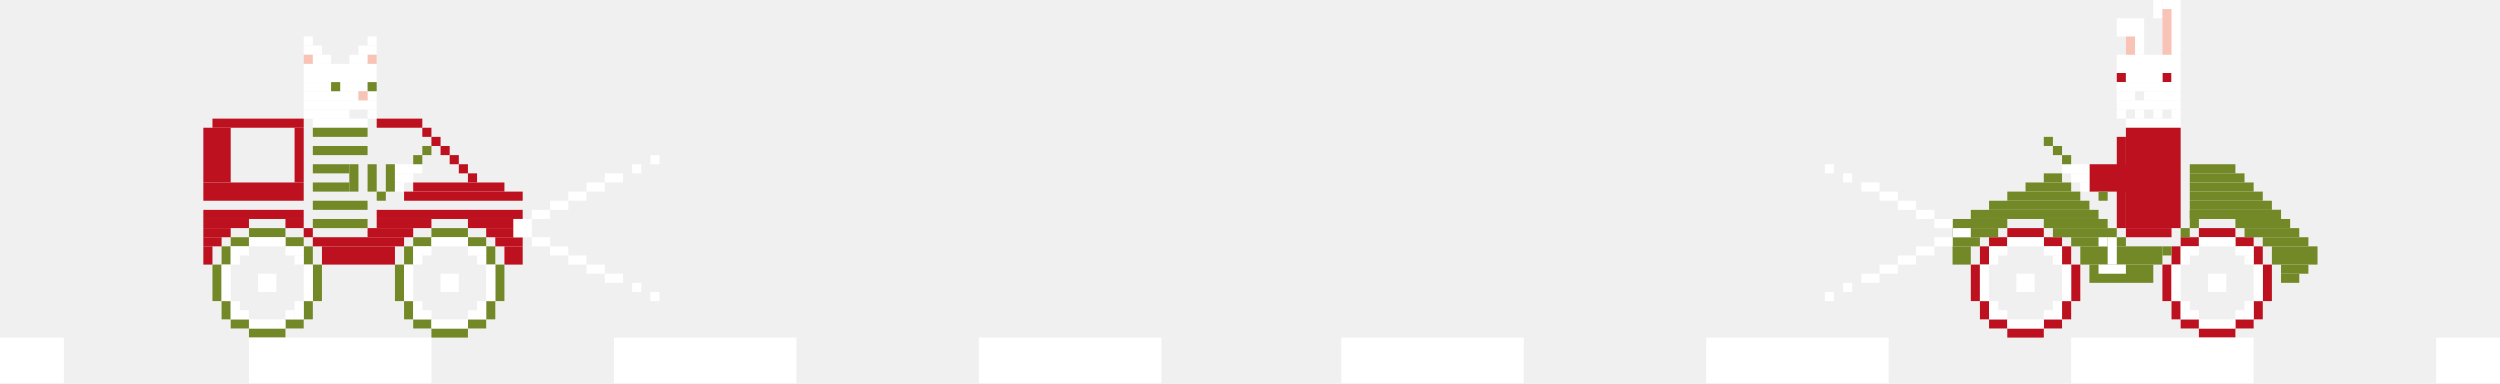
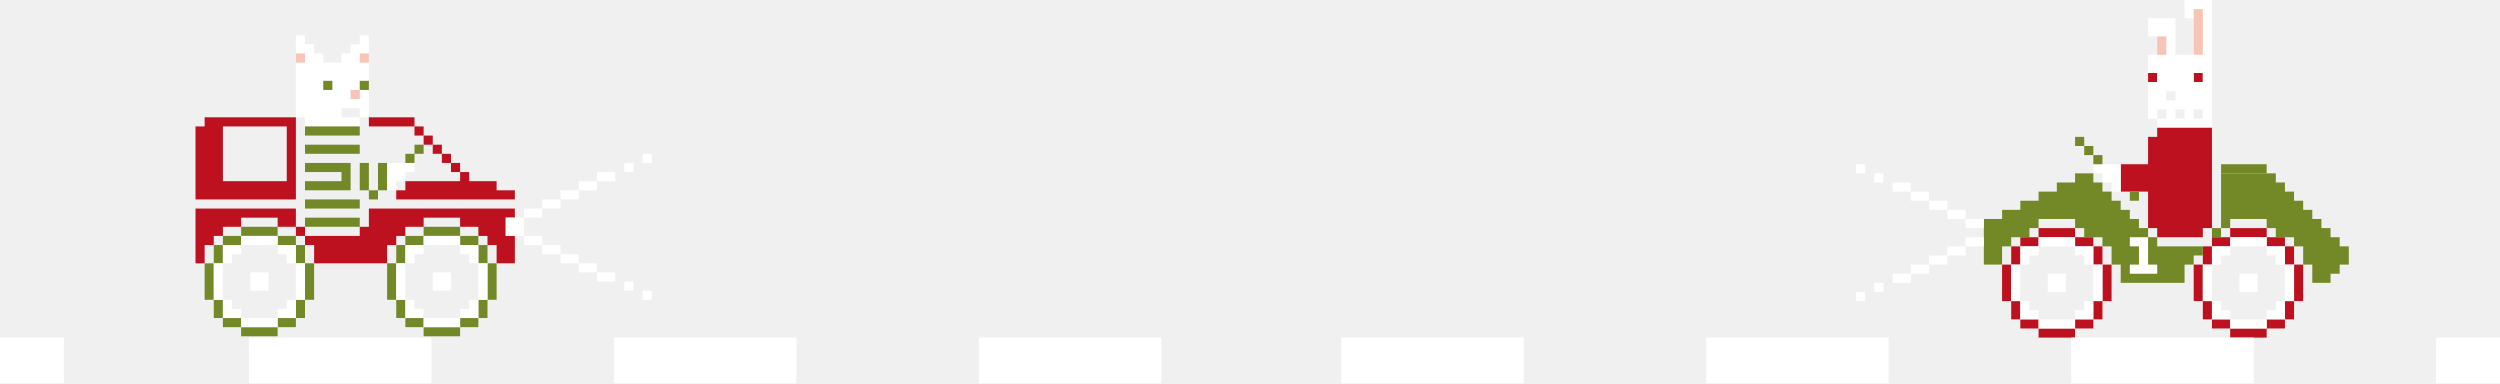
<svg xmlns="http://www.w3.org/2000/svg" width="1918" height="294" viewBox="0 0 1918 294" fill="none">
  <g id="Branches">
-     <g id="Frame" clip-path="url(#clip0_128_1116)">
-       <g id="Group">
-         <g id="Group_2">
-           <g id="Group_3">
-             <g id="Group_4">
-               <path id="Vector" d="M310 203H303V231H310V203Z" fill="#738928" />
-               <path id="Vector_2" d="M317 189H310V203H317V189Z" fill="#738928" />
-               <path id="Vector_3" d="M331 182H317V189H331V182Z" fill="#738928" />
-               <path id="Vector_4" d="M359 182V175H331V182H359Z" fill="#738928" />
-               <path id="Vector_5" d="M373 189V182H359V189H373Z" fill="#738928" />
-               <path id="Vector_6" d="M380 203V189H373V203H380Z" fill="#738928" />
-               <path id="Vector_7" d="M380 231H387V203H380V231Z" fill="#738928" />
-               <path id="Vector_8" d="M373 245H380V231H373V245Z" fill="#738928" />
-               <path id="Vector_9" d="M359 252H373V245H359V252Z" fill="#738928" />
-               <path id="Vector_10" d="M331 252V259H359V252H331Z" fill="#738928" />
-               <path id="Vector_11" d="M317 245V252H331V245H317Z" fill="#738928" />
-               <path id="Vector_12" d="M310 231V245H317V231H310Z" fill="#738928" />
+     <g id="Frame">
+       <g id="Group 11">
+         <g id="Frame_2">
+           <g id="Group">
+             <path id="Vector" d="M1690 203H1683V231H1690V203Z" fill="#BD111F" />
+             <path id="Vector_2" d="M1697 189H1690V203H1697V189Z" fill="#BD111F" />
+             <path id="Vector_3" d="M1711 182H1697V189H1711V182Z" fill="#BD111F" />
+             <path id="Vector_4" d="M1739 182V175H1711V182H1739Z" fill="#BD111F" />
+             <path id="Vector_5" d="M1753 189V182H1739V189H1753Z" fill="#BD111F" />
+             <path id="Vector_6" d="M1760 203V189H1753V203H1760Z" fill="#BD111F" />
+             <path id="Vector_7" d="M1760 231H1767V203H1760V231Z" fill="#BD111F" />
+             <path id="Vector_8" d="M1753 245H1760V231H1753V245Z" fill="#BD111F" />
+             <path id="Vector_9" d="M1739 252H1753V245H1739V252Z" fill="#BD111F" />
+             <path id="Vector_10" d="M1711 252V259H1739V252H1711Z" fill="#BD111F" />
+             <path id="Vector_11" d="M1697 245V252H1711V245H1697Z" fill="#BD111F" />
+             <path id="Vector_12" d="M1690 231V245H1697V231H1690Z" fill="#BD111F" />
+           </g>
+           <g id="Group_2">
+             <path id="Vector_13" d="M1543 203H1536V231H1543V203Z" fill="#BD111F" />
+             <path id="Vector_14" d="M1550 189H1543V203H1550V189Z" fill="#BD111F" />
+             <path id="Vector_15" d="M1564 182H1550V189H1564V182Z" fill="#BD111F" />
+             <path id="Vector_16" d="M1592 182V175H1564V182H1592Z" fill="#BD111F" />
+             <path id="Vector_17" d="M1606 189V182H1592V189H1606Z" fill="#BD111F" />
+             <path id="Vector_18" d="M1613 203V189H1606V203H1613Z" fill="#BD111F" />
+             <path id="Vector_19" d="M1613 231H1620V203H1613V231Z" fill="#BD111F" />
+             <path id="Vector_20" d="M1606 245H1613V231H1606V245Z" fill="#BD111F" />
+             <path id="Vector_21" d="M1592 252H1606V245H1592V252Z" fill="#BD111F" />
+             <path id="Vector_22" d="M1564 252V259H1592V252H1564Z" fill="#BD111F" />
+             <path id="Vector_23" d="M1550 245V252H1564V245H1550Z" fill="#BD111F" />
+             <path id="Vector_24" d="M1543 231V245H1550V231H1543Z" fill="#BD111F" />
+           </g>
+           <path id="Vector_25" d="M1690 203V231H1697V203H1690ZM1704 196H1711V189H1697V203H1704V196ZM1739 182H1711V189H1739V182ZM1746 196V203H1753V189H1739V196H1746ZM1753 203V231H1760V203H1753ZM1746 238H1739V245H1753V231H1746V238ZM1711 252H1739V245H1711V252ZM1704 238V231H1697V245H1711V238H1704ZM1718 224H1732V210H1718V224ZM1543 203V231H1550V203H1543ZM1557 196H1564V189H1550V203H1557V196ZM1592 182H1564V189H1592V182ZM1599 196V203H1606V189H1592V196H1599ZM1606 231H1613V203H1606V231ZM1599 238H1592V245H1606V231H1599V238ZM1564 252H1592V245H1564V252ZM1557 238V231H1550V245H1564V238H1557ZM1571 224H1585V210H1571V224Z" fill="white" />
+           <g id="Car_2">
+             <path id="Vector_26" d="M1655 56H1648V63H1655V56Z" fill="#BD111F" />
+             <path id="Vector_27" d="M1690 56H1683V63H1690V56Z" fill="#BD111F" />
+             <path id="Vector_28" d="M1683 0H1676V14H1683V42H1669V14H1648V28H1655V42H1648V56H1655V63H1648V91H1655V84H1662V91H1655V98H1697V0H1683ZM1669 91V84H1676V91H1669ZM1690 91H1683V84H1690V91ZM1669 77H1662V70H1669V77ZM1690 63H1683V56H1690V63Z" fill="white" />
+             <path id="Vector_29" d="M1655 98V105H1648V126H1627V147H1648V175H1655V182H1690V175H1697V98H1655Z" fill="#BD111F" />
+             <path id="Vector_30" d="M1606 126V133H1613V140H1620V147H1627V140V133V126H1606Z" fill="white" />
+             <g id="Group_3">
+               <path id="Vector_31" d="M1613 119H1606V126H1613V119Z" fill="#738928" />
+               <path id="Vector_32" d="M1641 147H1634V154H1641V147Z" fill="#738928" />
+               <path id="Vector_33" d="M1606 112H1599V119H1606V112Z" fill="#738928" />
+               <path id="Vector_34" d="M1599 105H1592V112H1599V105Z" fill="#738928" />
            </g>
-             <g id="Group_5">
-               <path id="Vector_13" d="M317 203H310V231H317V203Z" fill="white" />
-               <path id="Vector_14" d="M324 189H317V203H324V189Z" fill="white" />
-               <path id="Vector_15" d="M331 189H324V196H331V189Z" fill="white" />
-               <path id="Vector_16" d="M359 189V182H331V189H359Z" fill="white" />
-               <path id="Vector_17" d="M373 196V189H359V196H373Z" fill="white" />
-               <path id="Vector_18" d="M373 203V196H366V203H373Z" fill="white" />
-               <path id="Vector_19" d="M373 231H380V203H373V231Z" fill="white" />
-               <path id="Vector_20" d="M366 245H373V231H366V245Z" fill="white" />
-               <path id="Vector_21" d="M359 245H366V238H359V245Z" fill="white" />
-               <path id="Vector_22" d="M331 245V252H359V245H331Z" fill="white" />
-               <path id="Vector_23" d="M317 238V245H331V238H317Z" fill="white" />
-               <path id="Vector_24" d="M317 231V238H324V231H317Z" fill="white" />
-               <path id="Vector_25" d="M352 210H338V224H352V210Z" fill="white" />
-             </g>
+             <path id="Vector_35" d="M1739 126H1704V133H1739V126Z" fill="#738928" />
+             <path id="Vector_36" d="M1655 189V182H1648V175H1641V168H1634V161H1627V154H1620V147H1613V140H1606V133H1592V140H1578V147H1564V154H1550V161H1536V168H1522V203H1536V189H1543V182H1557V175H1564V168H1592V175H1599V182H1613V189H1620V203H1627V217H1676V203H1683V196H1690V189H1655ZM1697 182H1704V175H1697V182ZM1795 189V182H1788V175H1781V168H1774V161H1767V154H1760V147H1753V140H1746V133H1704V175H1711V168H1739V175H1746V182H1760V189H1767V203H1774V217H1788V210H1795V203H1802V189H1795Z" fill="#738928" />
+             <path id="Vector_37" d="M1648 203V182H1641H1634V189H1641V203H1634V210H1655V203H1648Z" fill="white" />
+             <path id="Vector_38" d="M1662 28H1655V42H1662V28Z" fill="#F8C4B6" />
+             <path id="Vector_39" d="M1690 7H1683V42H1690V7Z" fill="#F8C4B6" />
          </g>
-           <g id="Group_6">
-             <g id="Group_7">
-               <path id="Vector_26" d="M170 203H163V231H170V203Z" fill="#738928" />
-               <path id="Vector_27" d="M177 189H170V203H177V189Z" fill="#738928" />
-               <path id="Vector_28" d="M191 182H177V189H191V182Z" fill="#738928" />
-               <path id="Vector_29" d="M219 182V175H191V182H219Z" fill="#738928" />
-               <path id="Vector_30" d="M233 189V182H219V189H233Z" fill="#738928" />
-               <path id="Vector_31" d="M240 203V189H233V203H240Z" fill="#738928" />
-               <path id="Vector_32" d="M240 231H247V203H240V231Z" fill="#738928" />
-               <path id="Vector_33" d="M233 245H240V231H233V245Z" fill="#738928" />
-               <path id="Vector_34" d="M219 252H233V245H219V252Z" fill="#738928" />
-               <path id="Vector_35" d="M191 252V259H219V252H191Z" fill="#738928" />
-               <path id="Vector_36" d="M177 245V252H191V245H177Z" fill="#738928" />
-               <path id="Vector_37" d="M170 231V245H177V231H170Z" fill="#738928" />
-             </g>
-             <g id="Group_8">
-               <path id="Vector_38" d="M177 203H170V231H177V203Z" fill="white" />
-               <path id="Vector_39" d="M184 189H177V203H184V189Z" fill="white" />
-               <path id="Vector_40" d="M191 189H184V196H191V189Z" fill="white" />
-               <path id="Vector_41" d="M219 189V182H191V189H219Z" fill="white" />
-               <path id="Vector_42" d="M233 196V189H219V196H233Z" fill="white" />
-               <path id="Vector_43" d="M233 203V196H226V203H233Z" fill="white" />
-               <path id="Vector_44" d="M233 231H240V203H233V231Z" fill="white" />
-               <path id="Vector_45" d="M226 245H233V231H226V245Z" fill="white" />
-               <path id="Vector_46" d="M219 245H226V238H219V245Z" fill="white" />
-               <path id="Vector_47" d="M191 245V252H219V245H191Z" fill="white" />
-               <path id="Vector_48" d="M177 238V245H191V238H177Z" fill="white" />
-               <path id="Vector_49" d="M177 231V238H184V231H177Z" fill="white" />
-               <path id="Vector_50" d="M212 210H198V224H212V210Z" fill="white" />
-             </g>
+           <g id="Car_light_2">
+             <path id="Vector_40" d="M1522 168H1508V175H1522V168Z" fill="white" />
+             <path id="Vector_41" d="M1508 161H1494V168H1508V161Z" fill="white" />
+             <path id="Vector_42" d="M1522 182H1508V189H1522V182Z" fill="white" />
+             <path id="Vector_43" d="M1508 189H1494V196H1508V189Z" fill="white" />
+             <path id="Vector_44" d="M1494 196H1480V203H1494V196Z" fill="white" />
+             <path id="Vector_45" d="M1480 203H1466V210H1480V203Z" fill="white" />
+             <path id="Vector_46" d="M1466 210H1452V217H1466V210Z" fill="white" />
+             <path id="Vector_47" d="M1445 217H1438V224H1445V217Z" fill="white" />
+             <path id="Vector_48" d="M1431 224H1424V231H1431V224Z" fill="white" />
+             <path id="Vector_49" d="M1494 154H1480V161H1494V154Z" fill="white" />
+             <path id="Vector_50" d="M1480 147H1466V154H1480V147Z" fill="white" />
+             <path id="Vector_51" d="M1466 140H1452V147H1466V140Z" fill="white" />
+             <path id="Vector_52" d="M1445 133H1438V140H1445V133Z" fill="white" />
+             <path id="Vector_53" d="M1431 126H1424V133H1431V126Z" fill="white" />
          </g>
-           <g id="Car_1">
-             <path id="Vector_51" d="M233 70H289V63L233 63V70Z" fill="white" />
-             <path id="Vector_52" d="M233 84H289V77H233V84Z" fill="white" />
-             <path id="Vector_53" d="M233 63L289 63V49L233 49V63Z" fill="white" />
-             <path id="Vector_54" d="M240 98H282V91H240V98Z" fill="white" />
-             <path id="Vector_55" d="M282 77H289V70H282V77Z" fill="white" />
-             <g id="Group_9">
-               <path id="Vector_56" d="M268 49H289V42H268V49Z" fill="white" />
-               <path id="Vector_57" d="M275 42H289V35H275V42Z" fill="white" />
-               <path id="Vector_58" d="M282 35H289V28H282V35Z" fill="white" />
-             </g>
-             <g id="Group_10">
-               <path id="Vector_59" d="M254 42H233V49H254V42Z" fill="white" />
-               <path id="Vector_60" d="M247 35H233V42H247V35Z" fill="white" />
-               <path id="Vector_61" d="M240 28H233V35H240V28Z" fill="white" />
-             </g>
-             <path id="Vector_62" d="M282 91H289V84H282V91Z" fill="white" />
-             <path id="Vector_63" d="M233 77H275V70H233V77Z" fill="white" />
-             <path id="Vector_64" d="M233 91H268V84H233V91Z" fill="white" />
-             <path id="Vector_65" d="M296 147H303V126H296V147Z" fill="#738928" />
-             <path id="Vector_66" d="M282 147H289V126H282V147Z" fill="#738928" />
-             <path id="Vector_67" d="M268 147H275V126H268V147Z" fill="#738928" />
-             <path id="Vector_68" d="M240 105H282V98H240V105Z" fill="#738928" />
-             <path id="Vector_69" d="M240 119H282V112H240V119Z" fill="#738928" />
-             <path id="Vector_70" d="M240 133H268V126H240V133Z" fill="#738928" />
-             <path id="Vector_71" d="M240 147H268V140H240V147Z" fill="#738928" />
-             <path id="Vector_72" d="M240 161H282V154H240V161Z" fill="#738928" />
-             <path id="Vector_73" d="M240 175H282V168H240V175Z" fill="#738928" />
-             <path id="Vector_74" d="M303 133H324V126H303V133Z" fill="white" />
-             <path id="Vector_75" d="M303 140H317V133H303V140Z" fill="white" />
-             <path id="Vector_76" d="M303 147H310V140H303V147Z" fill="white" />
-             <g id="Group_11">
-               <path id="Vector_77" d="M317 126H324V119H317V126Z" fill="#738928" />
-               <path id="Vector_78" d="M289 154H296V147H289V154Z" fill="#738928" />
-               <path id="Vector_79" d="M324 119H331V112H324V119Z" fill="#738928" />
-               <path id="Vector_80" d="M331 112H338V105H331V112Z" fill="#BD111F" />
-             </g>
-             <path id="Vector_81" d="M282 70H289V63H282V70Z" fill="#738928" />
-             <path id="Vector_82" d="M254 70H261V63H254V70Z" fill="#738928" />
-             <path id="Vector_83" d="M163 189H156V203H163V189Z" fill="#BD111F" />
-             <path id="Vector_84" d="M170 182H156V189H170V182Z" fill="#BD111F" />
-             <path id="Vector_85" d="M177 175H156V182H177V175Z" fill="#BD111F" />
-             <path id="Vector_86" d="M191 168H156V175H191V168Z" fill="#BD111F" />
-             <path id="Vector_87" d="M233 168H219V175H233V168Z" fill="#BD111F" />
-             <path id="Vector_88" d="M240 175H233V182H240V175Z" fill="#BD111F" />
-             <path id="Vector_89" d="M317 175H282V182H317V175Z" fill="#BD111F" />
-             <path id="Vector_90" d="M331 168H289V175H331V168Z" fill="#BD111F" />
-             <path id="Vector_91" d="M401 168H359V175H401V168Z" fill="#BD111F" />
-             <path id="Vector_92" d="M401 175H373V182H401V175Z" fill="#BD111F" />
-             <path id="Vector_93" d="M401 182H380V189H401V182Z" fill="#BD111F" />
-             <path id="Vector_94" d="M401 189H387V203H401V189Z" fill="#BD111F" />
-             <path id="Vector_95" d="M401 161H289V168H401V161Z" fill="#BD111F" />
-             <path id="Vector_96" d="M401 147H310V154H401V147Z" fill="#BD111F" />
-             <path id="Vector_97" d="M387 140H317V147H387V140Z" fill="#BD111F" />
-             <path id="Vector_98" d="M310 182H240V189H310V182Z" fill="#BD111F" />
-             <path id="Vector_99" d="M303 189H247V203H303V189Z" fill="#BD111F" />
-             <path id="Vector_100" d="M233 140H156V154H233V140Z" fill="#BD111F" />
-             <path id="Vector_101" d="M233 161H156V168H233V161Z" fill="#BD111F" />
-             <path id="Vector_102" d="M177 98H156V140H177V98Z" fill="#BD111F" />
-             <path id="Vector_103" d="M233 98H226V140H233V98Z" fill="#BD111F" />
-             <path id="Vector_104" d="M163 91V98H233V91H163Z" fill="#BD111F" />
-             <path id="Vector_105" d="M289 91V98H324V91H289Z" fill="#BD111F" />
-             <path id="Vector_106" d="M331 98H324V105H331V98Z" fill="#BD111F" />
-             <path id="Vector_107" d="M345 112H338V119H345V112Z" fill="#BD111F" />
-             <path id="Vector_108" d="M352 119H345V126H352V119Z" fill="#BD111F" />
-             <path id="Vector_109" d="M359 126H352V133H359V126Z" fill="#BD111F" />
-             <path id="Vector_110" d="M366 133H359V140H366V133Z" fill="#BD111F" />
-             <path id="Vector_111" d="M394 182H401V168H394V182Z" fill="white" />
-             <path id="Vector_112" d="M240 42H233V49H240V42Z" fill="#F8C4B6" />
-             <path id="Vector_113" d="M289 42H282V49H289V42Z" fill="#F8C4B6" />
-             <path id="Vector_114" d="M282 70H275V77H282V70Z" fill="#F8C4B6" />
-           </g>
-         </g>
-         <g id="Car_light_1">
-           <path id="Vector_115" d="M394 182H408V168H394V182Z" fill="white" />
-           <path id="Vector_116" d="M408 189H422V182H408V189Z" fill="white" />
-           <path id="Vector_117" d="M422 196H436V189H422V196Z" fill="white" />
-           <path id="Vector_118" d="M408 168H422V161H408V168Z" fill="white" />
-           <path id="Vector_119" d="M422 161H436V154H422V161Z" fill="white" />
-           <path id="Vector_120" d="M436 154H450V147H436V154Z" fill="white" />
-           <path id="Vector_121" d="M450 147H464V140H450V147Z" fill="white" />
-           <path id="Vector_122" d="M464 140H478V133H464V140Z" fill="white" />
-           <path id="Vector_123" d="M485 133H492V126H485V133Z" fill="white" />
-           <path id="Vector_124" d="M499 126H506V119H499V126Z" fill="white" />
-           <path id="Vector_125" d="M436 203H450V196H436V203Z" fill="white" />
-           <path id="Vector_126" d="M450 210H464V203H450V210Z" fill="white" />
-           <path id="Vector_127" d="M464 217H478V210H464V217Z" fill="white" />
-           <path id="Vector_128" d="M485 224H492V217H485V224Z" fill="white" />
-           <path id="Vector_129" d="M499 231H506V224H499V231Z" fill="white" />
        </g>
      </g>
    </g>
-     <g id="Group 5">
-       <g id="Frame_2">
-         <g id="Group_12">
-           <g id="Group_13">
-             <g id="Group_14">
-               <g id="Group_15">
-                 <g id="Group_16">
-                   <path id="Vector_130" d="M1666 203H1659V231H1666V203Z" fill="#BD111F" />
-                   <path id="Vector_131" d="M1673 189H1666V203H1673V189Z" fill="#BD111F" />
-                   <path id="Vector_132" d="M1687 182H1673V189H1687V182Z" fill="#BD111F" />
-                   <path id="Vector_133" d="M1715 182V175H1687V182H1715Z" fill="#BD111F" />
-                   <path id="Vector_134" d="M1729 189V182H1715V189H1729Z" fill="#BD111F" />
-                   <path id="Vector_135" d="M1736 203V189H1729V203H1736Z" fill="#BD111F" />
-                   <path id="Vector_136" d="M1736 231H1743V203H1736V231Z" fill="#BD111F" />
-                   <path id="Vector_137" d="M1729 245H1736V231H1729V245Z" fill="#BD111F" />
-                   <path id="Vector_138" d="M1715 252H1729V245H1715V252Z" fill="#BD111F" />
-                   <path id="Vector_139" d="M1687 252V259H1715V252H1687Z" fill="#BD111F" />
-                   <path id="Vector_140" d="M1673 245V252H1687V245H1673Z" fill="#BD111F" />
-                   <path id="Vector_141" d="M1666 231V245H1673V231H1666Z" fill="#BD111F" />
-                 </g>
-                 <g id="Group_17">
-                   <path id="Vector_142" d="M1673 203H1666V231H1673V203Z" fill="white" />
-                   <path id="Vector_143" d="M1680 189H1673V203H1680V189Z" fill="white" />
-                   <path id="Vector_144" d="M1687 189H1680V196H1687V189Z" fill="white" />
-                   <path id="Vector_145" d="M1715 189V182H1687V189H1715Z" fill="white" />
-                   <path id="Vector_146" d="M1729 196V189H1715V196H1729Z" fill="white" />
-                   <path id="Vector_147" d="M1729 203V196H1722V203H1729Z" fill="white" />
-                   <path id="Vector_148" d="M1729 231H1736V203H1729V231Z" fill="white" />
-                   <path id="Vector_149" d="M1722 245H1729V231H1722V245Z" fill="white" />
-                   <path id="Vector_150" d="M1715 245H1722V238H1715V245Z" fill="white" />
-                   <path id="Vector_151" d="M1687 245V252H1715V245H1687Z" fill="white" />
-                   <path id="Vector_152" d="M1673 238V245H1687V238H1673Z" fill="white" />
-                   <path id="Vector_153" d="M1673 231V238H1680V231H1673Z" fill="white" />
-                   <path id="Vector_154" d="M1708 210H1694V224H1708V210Z" fill="white" />
-                 </g>
-               </g>
-               <g id="Group_18">
-                 <g id="Group_19">
-                   <path id="Vector_155" d="M1519 203H1512V231H1519V203Z" fill="#BD111F" />
-                   <path id="Vector_156" d="M1526 189H1519V203H1526V189Z" fill="#BD111F" />
-                   <path id="Vector_157" d="M1540 182H1526V189H1540V182Z" fill="#BD111F" />
-                   <path id="Vector_158" d="M1568 182V175H1540V182H1568Z" fill="#BD111F" />
-                   <path id="Vector_159" d="M1582 189V182H1568V189H1582Z" fill="#BD111F" />
-                   <path id="Vector_160" d="M1589 203V189H1582V203H1589Z" fill="#BD111F" />
-                   <path id="Vector_161" d="M1589 231H1596V203H1589V231Z" fill="#BD111F" />
-                   <path id="Vector_162" d="M1582 245H1589V231H1582V245Z" fill="#BD111F" />
-                   <path id="Vector_163" d="M1568 252H1582V245H1568V252Z" fill="#BD111F" />
-                   <path id="Vector_164" d="M1540 252V259H1568V252H1540Z" fill="#BD111F" />
-                   <path id="Vector_165" d="M1526 245V252H1540V245H1526Z" fill="#BD111F" />
-                   <path id="Vector_166" d="M1519 231V245H1526V231H1519Z" fill="#BD111F" />
-                 </g>
-                 <g id="Group_20">
-                   <path id="Vector_167" d="M1526 203H1519V231H1526V203Z" fill="white" />
-                   <path id="Vector_168" d="M1533 189H1526V203H1533V189Z" fill="white" />
-                   <path id="Vector_169" d="M1540 189H1533V196H1540V189Z" fill="white" />
-                   <path id="Vector_170" d="M1568 189V182H1540V189H1568Z" fill="white" />
-                   <path id="Vector_171" d="M1582 196V189H1568V196H1582Z" fill="white" />
-                   <path id="Vector_172" d="M1582 203V196H1575V203H1582Z" fill="white" />
-                   <path id="Vector_173" d="M1582 231H1589V203H1582V231Z" fill="white" />
-                   <path id="Vector_174" d="M1575 245H1582V231H1575V245Z" fill="white" />
-                   <path id="Vector_175" d="M1568 245H1575V238H1568V245Z" fill="white" />
-                   <path id="Vector_176" d="M1540 245V252H1568V245H1540Z" fill="white" />
-                   <path id="Vector_177" d="M1526 238V245H1540V238H1526Z" fill="white" />
-                   <path id="Vector_178" d="M1526 231V238H1533V231H1526Z" fill="white" />
-                   <path id="Vector_179" d="M1561 210H1547V224H1561V210Z" fill="white" />
-                 </g>
-               </g>
-               <g id="Car_2">
-                 <g id="Group_21">
-                   <path id="Vector_180" d="M1631 56H1624V63H1631V56Z" fill="#BD111F" />
-                   <path id="Vector_181" d="M1666 56H1659V63H1666V56Z" fill="#BD111F" />
-                   <path id="Vector_182" d="M1645 84H1638V91H1645V84Z" fill="white" />
-                   <path id="Vector_183" d="M1659 84H1652V91H1659V84Z" fill="white" />
-                   <path id="Vector_184" d="M1673 63H1624V70H1673V63Z" fill="white" />
-                   <path id="Vector_185" d="M1673 77H1624V84H1673V77Z" fill="white" />
-                   <path id="Vector_186" d="M1673 42H1624V56H1673V42Z" fill="white" />
-                   <path id="Vector_187" d="M1673 91H1631V98H1673V91Z" fill="white" />
-                   <path id="Vector_188" d="M1638 70H1624V77H1638V70Z" fill="white" />
-                   <path id="Vector_189" d="M1659 0H1652V14H1659V0Z" fill="white" />
-                   <path id="Vector_190" d="M1631 14H1624V28H1631V14Z" fill="white" />
-                   <path id="Vector_191" d="M1645 14H1631V42H1645V14Z" fill="white" />
-                   <path id="Vector_192" d="M1673 0H1659V42H1673V0Z" fill="white" />
-                   <path id="Vector_193" d="M1631 84H1624V91H1631V84Z" fill="white" />
-                   <path id="Vector_194" d="M1673 56H1666V63H1673V56Z" fill="white" />
-                   <path id="Vector_195" d="M1673 70H1645V77H1673V70Z" fill="white" />
-                   <path id="Vector_196" d="M1673 84H1666V91H1673V84Z" fill="white" />
-                   <path id="Vector_197" d="M1659 56H1631V63H1659V56Z" fill="white" />
-                   <path id="Vector_198" d="M1638 126H1603V147H1638V126Z" fill="#BD111F" />
-                   <path id="Vector_199" d="M1666 175H1631V182H1666V175Z" fill="#BD111F" />
-                   <path id="Vector_200" d="M1673 98H1631V175H1673V98Z" fill="#BD111F" />
-                   <path id="Vector_201" d="M1631 105H1624V175H1631V105Z" fill="#BD111F" />
-                   <path id="Vector_202" d="M1603 126H1582V133H1603V126Z" fill="white" />
-                   <path id="Vector_203" d="M1603 133H1589V140H1603V133Z" fill="white" />
-                   <path id="Vector_204" d="M1603 140H1596V147H1603V140Z" fill="white" />
-                   <g id="Group_22">
-                     <path id="Vector_205" d="M1589 119H1582V126H1589V119Z" fill="#738928" />
-                     <path id="Vector_206" d="M1617 147H1610V154H1617V147Z" fill="#738928" />
-                     <path id="Vector_207" d="M1582 112H1575V119H1582V112Z" fill="#738928" />
-                     <path id="Vector_208" d="M1575 105H1568V112H1575V105Z" fill="#738928" />
-                   </g>
-                 </g>
-                 <g id="Group_23">
-                   <path id="Vector_209" d="M1715 126H1680V133H1715V126Z" fill="#738928" />
-                   <g id="Group_24">
-                     <path id="Vector_210" d="M1582 133H1568V140H1582V133Z" fill="#738928" />
-                     <path id="Vector_211" d="M1589 140H1554V147H1589V140Z" fill="#738928" />
-                     <path id="Vector_212" d="M1596 147H1540V154H1596V147Z" fill="#738928" />
-                     <path id="Vector_213" d="M1603 154H1526V161H1603V154Z" fill="#738928" />
-                     <path id="Vector_214" d="M1610 161H1512V168H1610V161Z" fill="#738928" />
-                     <path id="Vector_215" d="M1540 168H1498V175H1540V168Z" fill="#738928" />
-                     <path id="Vector_216" d="M1617 168H1568V175H1617V168Z" fill="#738928" />
-                     <path id="Vector_217" d="M1624 175H1575V182H1624V175Z" fill="#738928" />
-                     <path id="Vector_218" d="M1631 182H1589V189H1631V182Z" fill="#738928" />
-                     <path id="Vector_219" d="M1659 189H1596V203H1659V189Z" fill="#738928" />
-                     <path id="Vector_220" d="M1652 203H1603V217H1652V203Z" fill="#738928" />
-                     <path id="Vector_221" d="M1533 175H1498V182H1533V175Z" fill="#738928" />
-                     <path id="Vector_222" d="M1519 182H1498V189H1519V182Z" fill="#738928" />
-                     <path id="Vector_223" d="M1512 175H1498V182H1512V175Z" fill="white" />
-                     <path id="Vector_224" d="M1512 189H1498V203H1512V189Z" fill="#738928" />
-                     <path id="Vector_225" d="M1680 175H1673V182H1680V175Z" fill="#738928" />
-                     <path id="Vector_226" d="M1687 168H1680V175H1687V168Z" fill="#738928" />
-                     <path id="Vector_227" d="M1757 168H1715V175H1757V168Z" fill="#738928" />
-                     <path id="Vector_228" d="M1764 175H1722V182H1764V175Z" fill="#738928" />
-                     <path id="Vector_229" d="M1771 182H1736V189H1771V182Z" fill="#738928" />
-                     <path id="Vector_230" d="M1771 203H1750V210H1771V203Z" fill="#738928" />
-                     <path id="Vector_231" d="M1764 210H1750V217H1764V210Z" fill="#738928" />
-                     <path id="Vector_232" d="M1778 189H1743V203H1778V189Z" fill="#738928" />
-                     <path id="Vector_233" d="M1750 161H1680V168H1750V161Z" fill="#738928" />
-                     <path id="Vector_234" d="M1750 161H1680V168H1750V161Z" fill="#738928" />
-                     <path id="Vector_235" d="M1743 154H1680V161H1743V154Z" fill="#738928" />
-                     <path id="Vector_236" d="M1736 147H1680V154H1736V147Z" fill="#738928" />
-                     <path id="Vector_237" d="M1729 140H1680V147H1729V140Z" fill="#738928" />
-                     <path id="Vector_238" d="M1722 133H1680V140H1722V133Z" fill="#738928" />
-                     <path id="Vector_239" d="M1666 189H1659V196H1666V189Z" fill="#738928" />
-                   </g>
-                 </g>
-                 <path id="Vector_240" d="M1631 203H1610V210H1631V203Z" fill="white" />
-                 <path id="Vector_241" d="M1624 182H1617V203H1624V182Z" fill="white" />
-                 <path id="Vector_242" d="M1617 182H1610V189H1617V182Z" fill="white" />
-                 <path id="Vector_243" d="M1638 28H1631V42H1638V28Z" fill="#F8C4B6" />
-                 <path id="Vector_244" d="M1666 7H1659V42H1666V7Z" fill="#F8C4B6" />
-               </g>
-             </g>
-           </g>
-           <g id="Car_light_2">
-             <path id="Vector_245" d="M1498 168H1484V175H1498V168Z" fill="white" />
-             <path id="Vector_246" d="M1484 161H1470V168H1484V161Z" fill="white" />
-             <path id="Vector_247" d="M1498 182H1484V189H1498V182Z" fill="white" />
-             <path id="Vector_248" d="M1484 189H1470V196H1484V189Z" fill="white" />
-             <path id="Vector_249" d="M1470 196H1456V203H1470V196Z" fill="white" />
-             <path id="Vector_250" d="M1456 203H1442V210H1456V203Z" fill="white" />
-             <path id="Vector_251" d="M1442 210H1428V217H1442V210Z" fill="white" />
-             <path id="Vector_252" d="M1421 217H1414V224H1421V217Z" fill="white" />
-             <path id="Vector_253" d="M1407 224H1400V231H1407V224Z" fill="white" />
-             <path id="Vector_254" d="M1470 154H1456V161H1470V154Z" fill="white" />
-             <path id="Vector_255" d="M1456 147H1442V154H1456V147Z" fill="white" />
-             <path id="Vector_256" d="M1442 140H1428V147H1442V140Z" fill="white" />
-             <path id="Vector_257" d="M1421 133H1414V140H1421V133Z" fill="white" />
-             <path id="Vector_258" d="M1407 126H1400V133H1407V126Z" fill="white" />
-           </g>
+     <g id="Road">
+       <path id="Vector_54" d="M891 259H751V294H891V259Z" fill="white" />
+       <path id="Vector_55" d="M331 259H191V294H331V259Z" fill="white" />
+       <path id="Vector_56" d="M49 259H0V294H49V259Z" fill="white" />
+       <path id="Vector_57" d="M611 259H471V294H611V259Z" fill="white" />
+       <path id="Vector_58" d="M1169 259H1029V294H1169V259Z" fill="white" />
+       <path id="Vector_59" d="M1449 259H1309V294H1449V259Z" fill="white" />
+       <path id="Vector_60" d="M1729 259H1589V294H1729V259Z" fill="white" />
+       <path id="Vector_61" d="M1918 259H1869V294H1918V259Z" fill="white" />
+     </g>
+     <g id="Group 12">
+       <g id="Frame_3">
+         <g id="Group_4">
+           <path id="Vector_62" d="M304 202H297V230H304V202Z" fill="#738928" />
+           <path id="Vector_63" d="M311 188H304V202H311V188Z" fill="#738928" />
+           <path id="Vector_64" d="M325 181H311V188H325V181Z" fill="#738928" />
+           <path id="Vector_65" d="M353 181V174H325V181H353Z" fill="#738928" />
+           <path id="Vector_66" d="M367 188V181H353V188H367Z" fill="#738928" />
+           <path id="Vector_67" d="M374 202V188H367V202H374Z" fill="#738928" />
+           <path id="Vector_68" d="M374 230H381V202H374V230Z" fill="#738928" />
+           <path id="Vector_69" d="M367 244H374V230H367V244Z" fill="#738928" />
+           <path id="Vector_70" d="M353 251H367V244H353V251Z" fill="#738928" />
+           <path id="Vector_71" d="M325 251V258H353V251H325Z" fill="#738928" />
+           <path id="Vector_72" d="M311 244V251H325V244H311Z" fill="#738928" />
+           <path id="Vector_73" d="M304 230V244H311V230H304Z" fill="#738928" />
        </g>
-       </g>
-       <g id="Road">
-         <path id="Vector_259" d="M891 259H751V294H891V259Z" fill="white" />
-         <path id="Vector_260" d="M331 259H191V294H331V259Z" fill="white" />
-         <path id="Vector_261" d="M49 259H0V294H49V259Z" fill="white" />
-         <path id="Vector_262" d="M611 259H471V294H611V259Z" fill="white" />
-         <path id="Vector_263" d="M1169 259H1029V294H1169V259Z" fill="white" />
-         <path id="Vector_264" d="M1449 259H1309V294H1449V259Z" fill="white" />
-         <path id="Vector_265" d="M1729 259H1589V294H1729V259Z" fill="white" />
-         <path id="Vector_266" d="M1918 259H1869V294H1918V259Z" fill="white" />
+         <g id="Group_5">
+           <path id="Vector_74" d="M164 202H157V230H164V202Z" fill="#738928" />
+           <path id="Vector_75" d="M171 188H164V202H171V188Z" fill="#738928" />
+           <path id="Vector_76" d="M185 181H171V188H185V181Z" fill="#738928" />
+           <path id="Vector_77" d="M213 181V174H185V181H213Z" fill="#738928" />
+           <path id="Vector_78" d="M227 188V181H213V188H227Z" fill="#738928" />
+           <path id="Vector_79" d="M234 202V188H227V202H234Z" fill="#738928" />
+           <path id="Vector_80" d="M234 230H241V202H234V230Z" fill="#738928" />
+           <path id="Vector_81" d="M227 244H234V230H227V244Z" fill="#738928" />
+           <path id="Vector_82" d="M213 251H227V244H213V251Z" fill="#738928" />
+           <path id="Vector_83" d="M185 251V258H213V251H185Z" fill="#738928" />
+           <path id="Vector_84" d="M171 244V251H185V244H171Z" fill="#738928" />
+           <path id="Vector_85" d="M164 230V244H171V230H164Z" fill="#738928" />
+         </g>
+         <path id="Vector_86" d="M178 237V230H171V244H185V237H178ZM220 237H213V244H227V230H220V237ZM178 195H185V188H171V202H178V195ZM192 223H206V209H192V223ZM185 251H213V244H185V251ZM164 202V230H171V202H164ZM213 181H185V188H213V181ZM220 195V202H227V188H213V195H220ZM360 237H353V244H367V230H360V237ZM227 230H234V202H227V230ZM318 237V230H311V244H325V237H318ZM318 195H325V188H311V202H318V195ZM367 202V230H374V202H367ZM332 223H346V209H332V223ZM304 202V230H311V202H304ZM325 251H353V244H325V251ZM360 195V202H367V188H353V195H360ZM353 181H325V188H353V181Z" fill="white" />
+         <g id="Car_1">
+           <path id="Vector_87" d="M276 27V34H269V41H262V48H248V41H241V34H234V27H227V90H234V97H276V90H262V83H276V90H283V27H276ZM276 76H269V69H276V76Z" fill="white" />
+           <path id="Vector_88" d="M290 146H297V125H290V146Z" fill="#738928" />
+           <path id="Vector_89" d="M276 146H283V125H276V146Z" fill="#738928" />
+           <path id="Vector_90" d="M234 104H276V97H234V104Z" fill="#738928" />
+           <path id="Vector_91" d="M234 118H276V111H234V118Z" fill="#738928" />
+           <path id="Vector_92" d="M262 125H234V132H262V139H234V146H262H269V125H262Z" fill="#738928" />
+           <path id="Vector_93" d="M234 160H276V153H234V160Z" fill="#738928" />
+           <path id="Vector_94" d="M234 174H276V167H234V174Z" fill="#738928" />
+           <path id="Vector_95" d="M297 125V132V139V146H304V139H311V132H318V125H297Z" fill="white" />
+           <path id="Vector_96" d="M311 125H318V118H311V125Z" fill="#738928" />
+           <path id="Vector_97" d="M283 153H290V146H283V153Z" fill="#738928" />
+           <path id="Vector_98" d="M318 118H325V111H318V118Z" fill="#738928" />
+           <path id="Vector_99" d="M276 69H283V62H276V69Z" fill="#738928" />
+           <path id="Vector_100" d="M248 69H255V62H248V69Z" fill="#738928" />
+           <path id="Vector_101" d="M325 104V111H332V104H325ZM227 174V181H234V174H227ZM283 167V174H276V181H234V188H241V202H297V188H304V181H311V174H325V167H353V174H367V181H374V188H381V202H395V160H283V167ZM381 146V139H360V132H353V139H311V146H304V153H395V146H381ZM227 139V90H157V97H150V153H227V139ZM220 139H171V97H220V139ZM227 160H150V202H157V188H164V181H171V174H185V167H213V174H227V160ZM283 90V97H318V90H283ZM318 97V104H325V97H318ZM332 111V118H339V111H332ZM339 118V125H346V118H339ZM346 125V132H353V125H346Z" fill="#BD111F" />
+           <path id="Vector_102" d="M388 181H395V167H388V181Z" fill="white" />
+           <path id="Vector_103" d="M234 41H227V48H234V41Z" fill="#F8C4B6" />
+           <path id="Vector_104" d="M283 41H276V48H283V41Z" fill="#F8C4B6" />
+           <path id="Vector_105" d="M276 69H269V76H276V69Z" fill="#F8C4B6" />
+           <path id="Vector_106" d="M388 181H402V167H388V181Z" fill="white" />
+           <path id="Vector_107" d="M402 188H416V181H402V188Z" fill="white" />
+           <path id="Vector_108" d="M416 195H430V188H416V195Z" fill="white" />
+           <path id="Vector_109" d="M402 167H416V160H402V167Z" fill="white" />
+           <path id="Vector_110" d="M416 160H430V153H416V160Z" fill="white" />
+           <path id="Vector_111" d="M430 153H444V146H430V153Z" fill="white" />
+           <path id="Vector_112" d="M444 146H458V139H444V146Z" fill="white" />
+           <path id="Vector_113" d="M458 139H472V132H458V139Z" fill="white" />
+           <path id="Vector_114" d="M479 132H486V125H479V132Z" fill="white" />
+           <path id="Vector_115" d="M493 125H500V118H493V125Z" fill="white" />
+           <path id="Vector_116" d="M430 202H444V195H430V202Z" fill="white" />
+           <path id="Vector_117" d="M444 209H458V202H444V209Z" fill="white" />
+           <path id="Vector_118" d="M458 216H472V209H458V216Z" fill="white" />
+           <path id="Vector_119" d="M479 223H486V216H479V223Z" fill="white" />
+           <path id="Vector_120" d="M493 230H500V223H493V230Z" fill="white" />
+         </g>
      </g>
    </g>
  </g>
-   <defs>
-     <clipPath id="clip0_128_1116">
-       <rect width="891" height="266" fill="white" transform="translate(0 28)" />
-     </clipPath>
-   </defs>
</svg>
